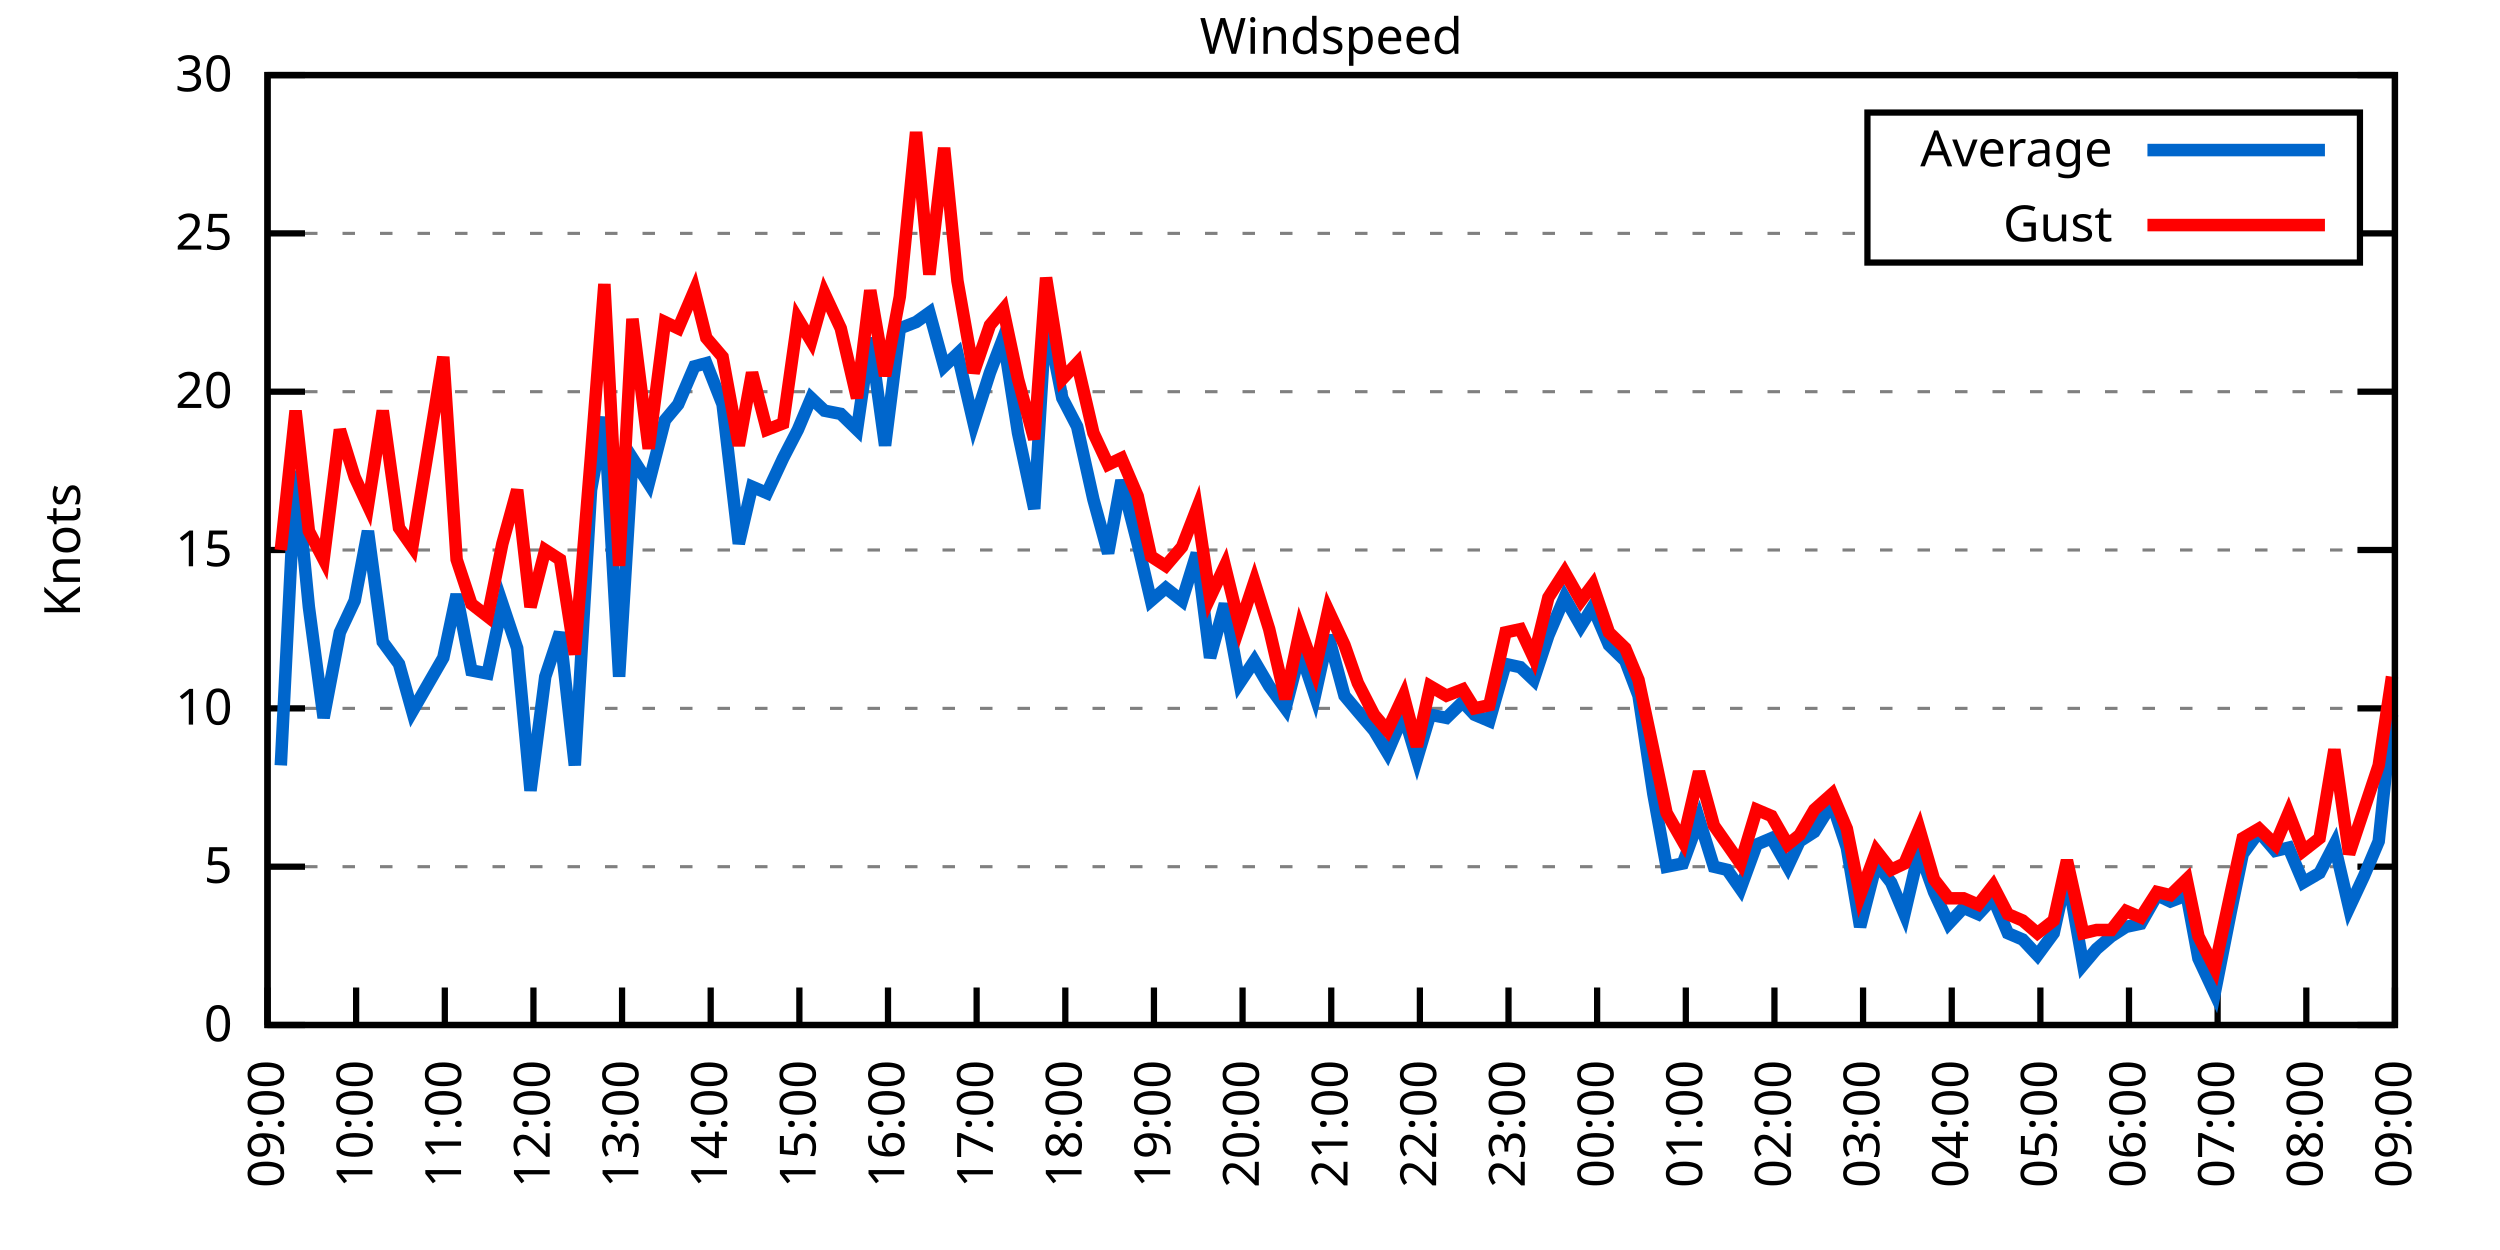
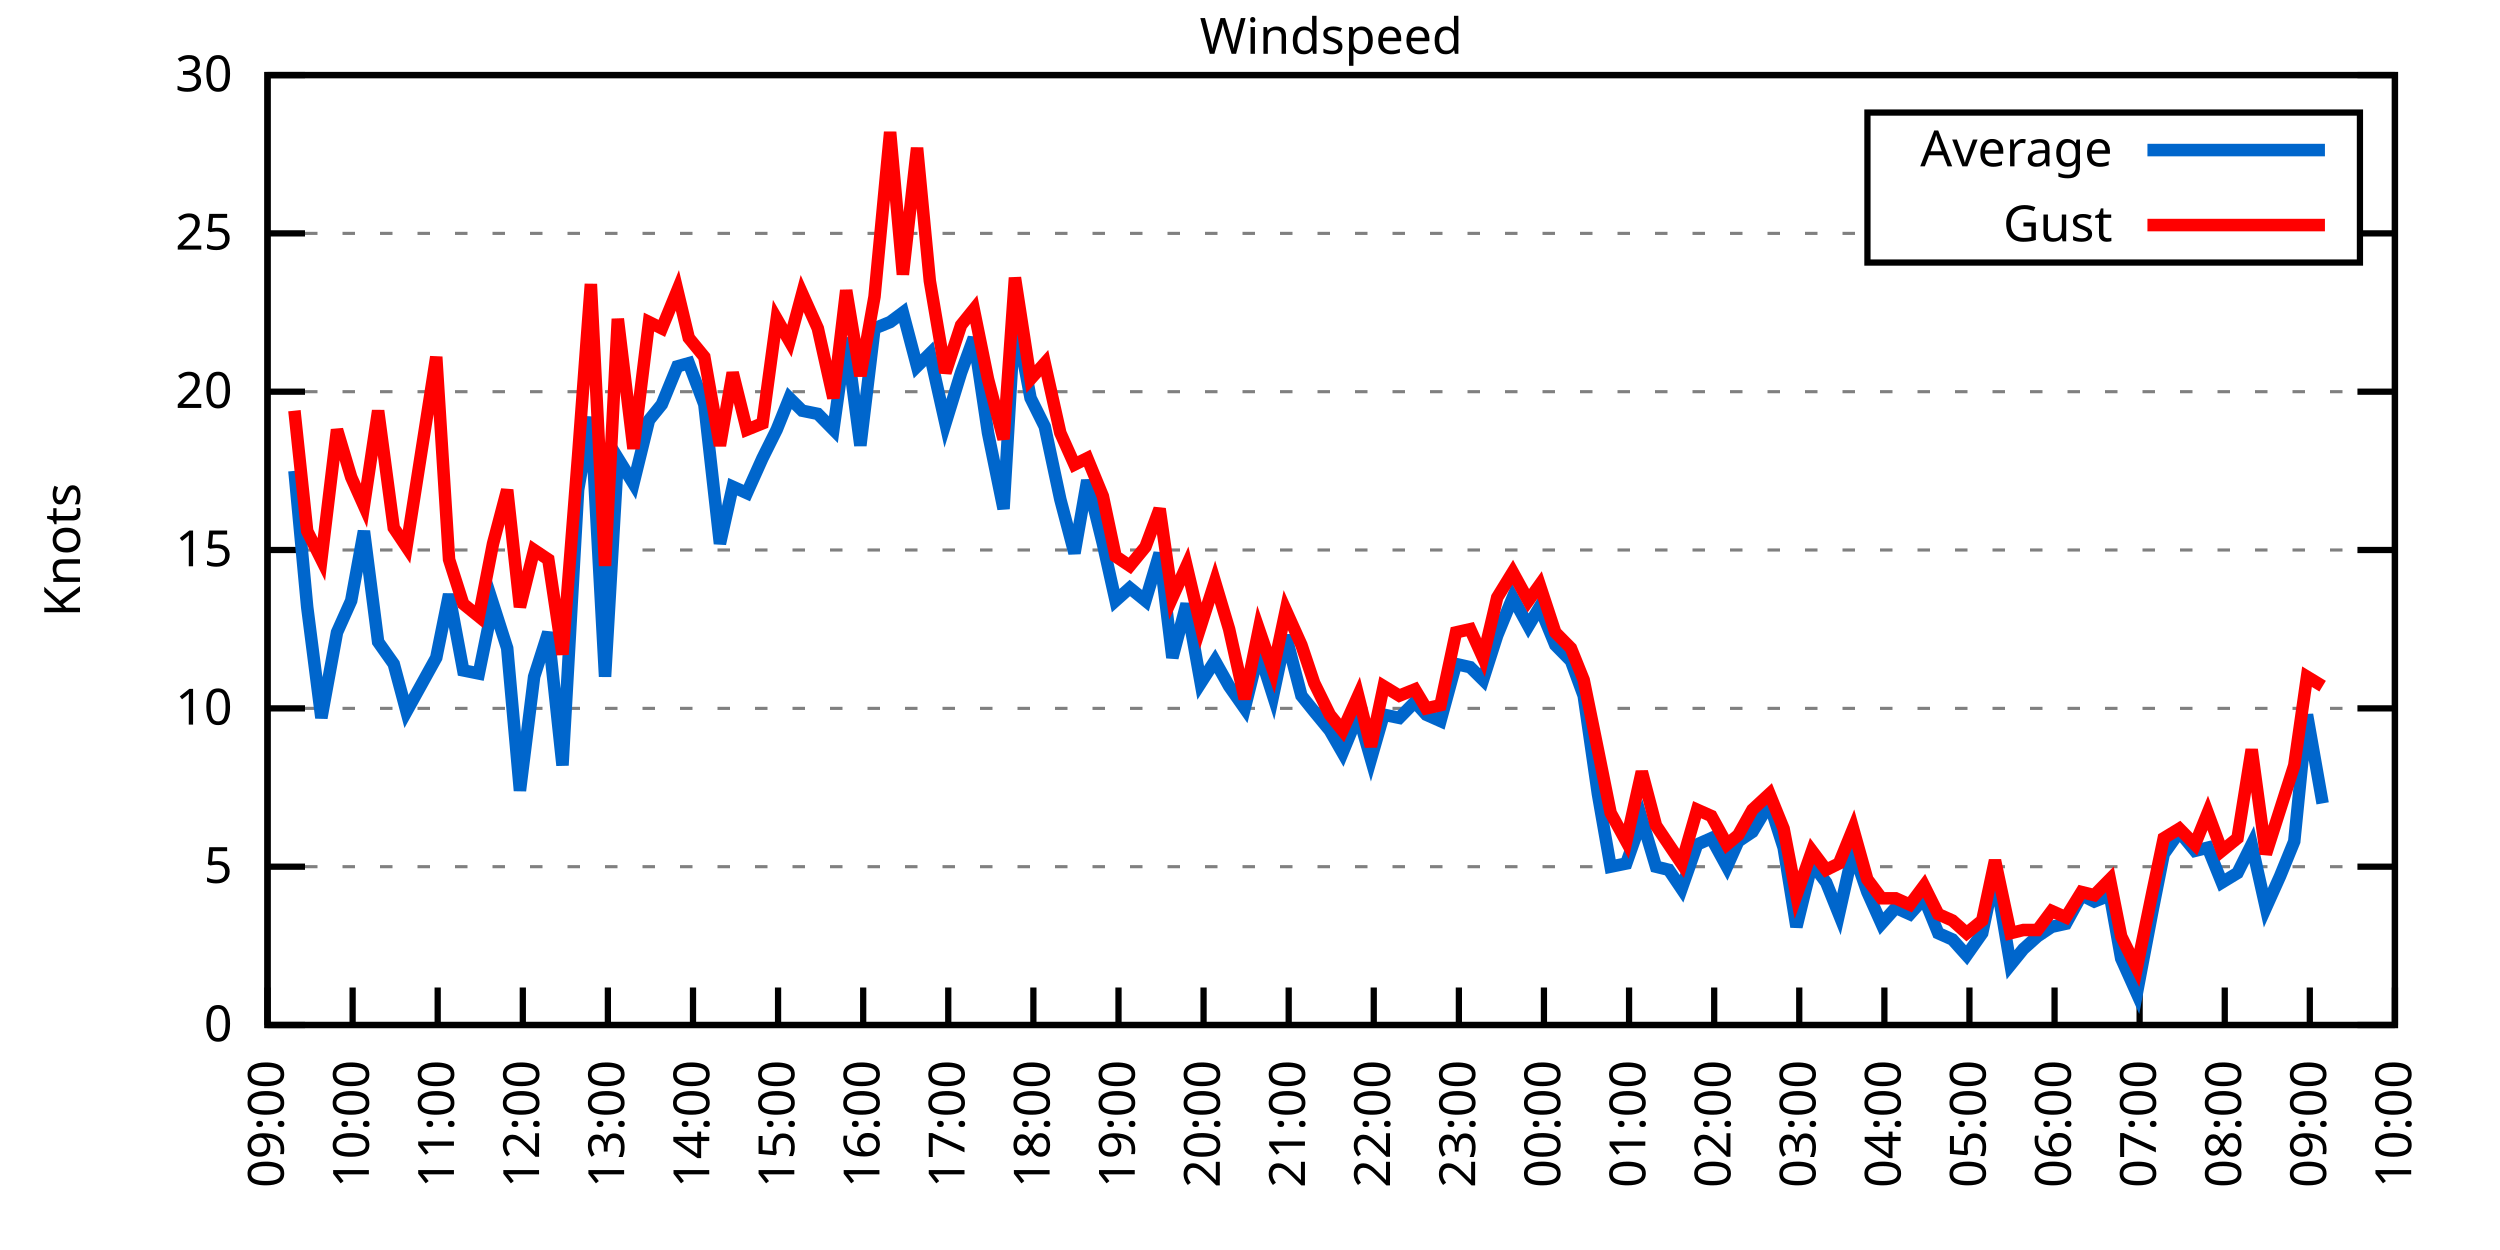
<svg xmlns="http://www.w3.org/2000/svg" xmlns:xlink="http://www.w3.org/1999/xlink" width="400" height="200" viewBox="0 0 400 200">
  <g id="gnuplot_canvas">
    <rect x="0" y="0" width="400" height="200" fill="none" />
    <defs>
      <circle id="gpDot" r="0.5" stroke-width="0.5" stroke="currentColor" />
      <path id="gpPt0" stroke-width="0.333" stroke="currentColor" d="M-1,0 h2 M0,-1 v2" />
      <path id="gpPt1" stroke-width="0.333" stroke="currentColor" d="M-1,-1 L1,1 M1,-1 L-1,1" />
      <path id="gpPt2" stroke-width="0.333" stroke="currentColor" d="M-1,0 L1,0 M0,-1 L0,1 M-1,-1 L1,1 M-1,1 L1,-1" />
      <rect id="gpPt3" stroke-width="0.333" stroke="currentColor" x="-1" y="-1" width="2" height="2" />
      <rect id="gpPt4" stroke-width="0.333" stroke="currentColor" fill="currentColor" x="-1" y="-1" width="2" height="2" />
      <circle id="gpPt5" stroke-width="0.333" stroke="currentColor" cx="0" cy="0" r="1" />
      <use xlink:href="#gpPt5" id="gpPt6" fill="currentColor" stroke="none" />
      <path id="gpPt7" stroke-width="0.333" stroke="currentColor" d="M0,-1.33 L-1.33,0.67 L1.33,0.67 z" />
      <use xlink:href="#gpPt7" id="gpPt8" fill="currentColor" stroke="none" />
      <use xlink:href="#gpPt7" id="gpPt9" stroke="currentColor" transform="rotate(180)" />
      <use xlink:href="#gpPt9" id="gpPt10" fill="currentColor" stroke="none" />
      <use xlink:href="#gpPt3" id="gpPt11" stroke="currentColor" transform="rotate(45)" />
      <use xlink:href="#gpPt11" id="gpPt12" fill="currentColor" stroke="none" />
      <path id="gpPt13" stroke-width="0.333" stroke="currentColor" d="M0,1.330 L1.265,0.411 L0.782,-1.067 L-0.782,-1.076 L-1.265,0.411 z" />
      <use xlink:href="#gpPt13" id="gpPt14" fill="currentColor" stroke="none" />
      <filter id="textbox" filterUnits="objectBoundingBox" x="0" y="0" height="1" width="1">
        <feFlood flood-color="white" flood-opacity="1" result="bgnd" />
        <feComposite in="SourceGraphic" in2="bgnd" operator="atop" />
      </filter>
      <filter id="greybox" filterUnits="objectBoundingBox" x="0" y="0" height="1" width="1">
        <feFlood flood-color="lightgrey" flood-opacity="1" result="grey" />
        <feComposite in="SourceGraphic" in2="grey" operator="atop" />
      </filter>
    </defs>
    <g fill="none" color="white" stroke="currentColor" stroke-width="1.00" stroke-linecap="butt" stroke-linejoin="miter">
</g>
    <g fill="none" color="black" stroke="currentColor" stroke-width="1.00" stroke-linecap="butt" stroke-linejoin="miter">
      <g stroke="none" shape-rendering="crispEdges">
        <polygon fill="rgb(255, 255, 255)" points="42.80,164.00 383.18,164.00 383.18,12.02 42.80,12.02 " />
      </g>
    </g>
    <g fill="none" color="black" stroke="currentColor" stroke-width="1.00" stroke-linecap="butt" stroke-linejoin="miter">
</g>
    <g fill="none" color="black" stroke="black" stroke-width="0.50" stroke-linecap="butt" stroke-linejoin="miter">
</g>
    <g fill="none" color="gray" stroke="currentColor" stroke-width="0.50" stroke-linecap="butt" stroke-linejoin="miter">
      <path stroke="gray" stroke-dasharray="2,4" class="gridline" d="M42.80,164.00 L383.19,164.00  " />
    </g>
    <g fill="none" color="gray" stroke="gray" stroke-width="1.00" stroke-linecap="butt" stroke-linejoin="miter">
</g>
    <g fill="none" color="black" stroke="currentColor" stroke-width="1.00" stroke-linecap="butt" stroke-linejoin="miter">
      <path stroke="black" d="M42.80,164.00 L48.80,164.00 M383.19,164.00 L377.19,164.00  " />
      <g transform="translate(37.20,166.60)" stroke="none" fill="black" font-family="Sans" font-size="8.00" text-anchor="end">
        <text>
          <tspan font-family="Sans"> 0</tspan>
        </text>
      </g>
    </g>
    <g fill="none" color="black" stroke="currentColor" stroke-width="1.00" stroke-linecap="butt" stroke-linejoin="miter">
</g>
    <g fill="none" color="black" stroke="black" stroke-width="0.50" stroke-linecap="butt" stroke-linejoin="miter">
</g>
    <g fill="none" color="gray" stroke="currentColor" stroke-width="0.50" stroke-linecap="butt" stroke-linejoin="miter">
      <path stroke="gray" stroke-dasharray="2,4" class="gridline" d="M42.80,138.67 L383.19,138.67  " />
    </g>
    <g fill="none" color="gray" stroke="gray" stroke-width="1.00" stroke-linecap="butt" stroke-linejoin="miter">
</g>
    <g fill="none" color="black" stroke="currentColor" stroke-width="1.00" stroke-linecap="butt" stroke-linejoin="miter">
      <path stroke="black" d="M42.80,138.67 L48.80,138.67 M383.19,138.67 L377.19,138.67  " />
      <g transform="translate(37.20,141.27)" stroke="none" fill="black" font-family="Sans" font-size="8.00" text-anchor="end">
        <text>
          <tspan font-family="Sans"> 5</tspan>
        </text>
      </g>
    </g>
    <g fill="none" color="black" stroke="currentColor" stroke-width="1.00" stroke-linecap="butt" stroke-linejoin="miter">
</g>
    <g fill="none" color="black" stroke="black" stroke-width="0.50" stroke-linecap="butt" stroke-linejoin="miter">
</g>
    <g fill="none" color="gray" stroke="currentColor" stroke-width="0.50" stroke-linecap="butt" stroke-linejoin="miter">
      <path stroke="gray" stroke-dasharray="2,4" class="gridline" d="M42.80,113.34 L383.19,113.34  " />
    </g>
    <g fill="none" color="gray" stroke="gray" stroke-width="1.00" stroke-linecap="butt" stroke-linejoin="miter">
</g>
    <g fill="none" color="black" stroke="currentColor" stroke-width="1.00" stroke-linecap="butt" stroke-linejoin="miter">
      <path stroke="black" d="M42.80,113.34 L48.80,113.34 M383.19,113.34 L377.19,113.34  " />
      <g transform="translate(37.20,115.94)" stroke="none" fill="black" font-family="Sans" font-size="8.00" text-anchor="end">
        <text>
          <tspan font-family="Sans"> 10</tspan>
        </text>
      </g>
    </g>
    <g fill="none" color="black" stroke="currentColor" stroke-width="1.00" stroke-linecap="butt" stroke-linejoin="miter">
</g>
    <g fill="none" color="black" stroke="black" stroke-width="0.50" stroke-linecap="butt" stroke-linejoin="miter">
</g>
    <g fill="none" color="gray" stroke="currentColor" stroke-width="0.50" stroke-linecap="butt" stroke-linejoin="miter">
      <path stroke="gray" stroke-dasharray="2,4" class="gridline" d="M42.80,88.00 L383.19,88.00  " />
    </g>
    <g fill="none" color="gray" stroke="gray" stroke-width="1.00" stroke-linecap="butt" stroke-linejoin="miter">
</g>
    <g fill="none" color="black" stroke="currentColor" stroke-width="1.00" stroke-linecap="butt" stroke-linejoin="miter">
      <path stroke="black" d="M42.80,88.00 L48.80,88.00 M383.19,88.00 L377.19,88.00  " />
      <g transform="translate(37.20,90.60)" stroke="none" fill="black" font-family="Sans" font-size="8.00" text-anchor="end">
        <text>
          <tspan font-family="Sans"> 15</tspan>
        </text>
      </g>
    </g>
    <g fill="none" color="black" stroke="currentColor" stroke-width="1.00" stroke-linecap="butt" stroke-linejoin="miter">
</g>
    <g fill="none" color="black" stroke="black" stroke-width="0.50" stroke-linecap="butt" stroke-linejoin="miter">
</g>
    <g fill="none" color="gray" stroke="currentColor" stroke-width="0.50" stroke-linecap="butt" stroke-linejoin="miter">
      <path stroke="gray" stroke-dasharray="2,4" class="gridline" d="M42.80,62.67 L383.19,62.67  " />
    </g>
    <g fill="none" color="gray" stroke="gray" stroke-width="1.00" stroke-linecap="butt" stroke-linejoin="miter">
</g>
    <g fill="none" color="black" stroke="currentColor" stroke-width="1.00" stroke-linecap="butt" stroke-linejoin="miter">
      <path stroke="black" d="M42.80,62.67 L48.80,62.67 M383.19,62.67 L377.19,62.67  " />
      <g transform="translate(37.20,65.27)" stroke="none" fill="black" font-family="Sans" font-size="8.00" text-anchor="end">
        <text>
          <tspan font-family="Sans"> 20</tspan>
        </text>
      </g>
    </g>
    <g fill="none" color="black" stroke="currentColor" stroke-width="1.00" stroke-linecap="butt" stroke-linejoin="miter">
</g>
    <g fill="none" color="black" stroke="black" stroke-width="0.50" stroke-linecap="butt" stroke-linejoin="miter">
</g>
    <g fill="none" color="gray" stroke="currentColor" stroke-width="0.50" stroke-linecap="butt" stroke-linejoin="miter">
      <path stroke="gray" stroke-dasharray="2,4" class="gridline" d="M42.80,37.34 L298.79,37.34 M377.59,37.34 L383.19,37.34  " />
    </g>
    <g fill="none" color="gray" stroke="gray" stroke-width="1.00" stroke-linecap="butt" stroke-linejoin="miter">
</g>
    <g fill="none" color="black" stroke="currentColor" stroke-width="1.00" stroke-linecap="butt" stroke-linejoin="miter">
      <path stroke="black" d="M42.80,37.34 L48.80,37.34 M383.19,37.34 L377.19,37.34  " />
      <g transform="translate(37.20,39.94)" stroke="none" fill="black" font-family="Sans" font-size="8.00" text-anchor="end">
        <text>
          <tspan font-family="Sans"> 25</tspan>
        </text>
      </g>
    </g>
    <g fill="none" color="black" stroke="currentColor" stroke-width="1.00" stroke-linecap="butt" stroke-linejoin="miter">
</g>
    <g fill="none" color="black" stroke="black" stroke-width="0.50" stroke-linecap="butt" stroke-linejoin="miter">
</g>
    <g fill="none" color="gray" stroke="currentColor" stroke-width="0.50" stroke-linecap="butt" stroke-linejoin="miter">
      <path stroke="gray" stroke-dasharray="2,4" class="gridline" d="M42.80,12.01 L383.19,12.01  " />
    </g>
    <g fill="none" color="gray" stroke="gray" stroke-width="1.00" stroke-linecap="butt" stroke-linejoin="miter">
</g>
    <g fill="none" color="black" stroke="currentColor" stroke-width="1.00" stroke-linecap="butt" stroke-linejoin="miter">
      <path stroke="black" d="M42.80,12.01 L48.80,12.01 M383.19,12.01 L377.19,12.01  " />
      <g transform="translate(37.20,14.61)" stroke="none" fill="black" font-family="Sans" font-size="8.00" text-anchor="end">
        <text>
          <tspan font-family="Sans"> 30</tspan>
        </text>
      </g>
    </g>
    <g fill="none" color="black" stroke="currentColor" stroke-width="1.00" stroke-linecap="butt" stroke-linejoin="miter">
      <path stroke="black" d="M42.80,164.00 L42.80,158.00  " />
      <g transform="translate(45.40,169.60) rotate(270.00)" stroke="none" fill="black" font-family="Sans" font-size="8.00" text-anchor="end">
        <text>
          <tspan font-family="Sans">09:00</tspan>
        </text>
      </g>
    </g>
    <g fill="none" color="black" stroke="currentColor" stroke-width="1.00" stroke-linecap="butt" stroke-linejoin="miter">
-       <path stroke="black" d="M56.98,164.00 L56.98,158.00  " />
-       <g transform="translate(59.58,169.60) rotate(270.00)" stroke="none" fill="black" font-family="Sans" font-size="8.00" text-anchor="end">
+       <path stroke="black" d="M56.42,164.00 L56.42,158.00  " />
+       <g transform="translate(59.02,169.60) rotate(270.00)" stroke="none" fill="black" font-family="Sans" font-size="8.00" text-anchor="end">
        <text>
          <tspan font-family="Sans">10:00</tspan>
        </text>
      </g>
    </g>
    <g fill="none" color="black" stroke="currentColor" stroke-width="1.00" stroke-linecap="butt" stroke-linejoin="miter">
-       <path stroke="black" d="M71.17,164.00 L71.17,158.00  " />
-       <g transform="translate(73.77,169.60) rotate(270.00)" stroke="none" fill="black" font-family="Sans" font-size="8.00" text-anchor="end">
+       <path stroke="black" d="M70.03,164.00 L70.03,158.00  " />
+       <g transform="translate(72.63,169.60) rotate(270.00)" stroke="none" fill="black" font-family="Sans" font-size="8.00" text-anchor="end">
        <text>
          <tspan font-family="Sans">11:00</tspan>
        </text>
      </g>
    </g>
    <g fill="none" color="black" stroke="currentColor" stroke-width="1.00" stroke-linecap="butt" stroke-linejoin="miter">
-       <path stroke="black" d="M85.35,164.00 L85.35,158.00  " />
-       <g transform="translate(87.95,169.60) rotate(270.00)" stroke="none" fill="black" font-family="Sans" font-size="8.00" text-anchor="end">
+       <path stroke="black" d="M83.65,164.00 L83.65,158.00  " />
+       <g transform="translate(86.25,169.60) rotate(270.00)" stroke="none" fill="black" font-family="Sans" font-size="8.00" text-anchor="end">
        <text>
          <tspan font-family="Sans">12:00</tspan>
        </text>
      </g>
    </g>
    <g fill="none" color="black" stroke="currentColor" stroke-width="1.00" stroke-linecap="butt" stroke-linejoin="miter">
-       <path stroke="black" d="M99.53,164.00 L99.53,158.00  " />
-       <g transform="translate(102.13,169.60) rotate(270.00)" stroke="none" fill="black" font-family="Sans" font-size="8.00" text-anchor="end">
+       <path stroke="black" d="M97.26,164.00 L97.26,158.00  " />
+       <g transform="translate(99.86,169.60) rotate(270.00)" stroke="none" fill="black" font-family="Sans" font-size="8.00" text-anchor="end">
        <text>
          <tspan font-family="Sans">13:00</tspan>
        </text>
      </g>
    </g>
    <g fill="none" color="black" stroke="currentColor" stroke-width="1.00" stroke-linecap="butt" stroke-linejoin="miter">
-       <path stroke="black" d="M113.71,164.00 L113.71,158.00  " />
-       <g transform="translate(116.31,169.60) rotate(270.00)" stroke="none" fill="black" font-family="Sans" font-size="8.00" text-anchor="end">
+       <path stroke="black" d="M110.88,164.00 L110.88,158.00  " />
+       <g transform="translate(113.48,169.60) rotate(270.00)" stroke="none" fill="black" font-family="Sans" font-size="8.00" text-anchor="end">
        <text>
          <tspan font-family="Sans">14:00</tspan>
        </text>
      </g>
    </g>
    <g fill="none" color="black" stroke="currentColor" stroke-width="1.00" stroke-linecap="butt" stroke-linejoin="miter">
-       <path stroke="black" d="M127.90,164.00 L127.90,158.00  " />
-       <g transform="translate(130.50,169.60) rotate(270.00)" stroke="none" fill="black" font-family="Sans" font-size="8.00" text-anchor="end">
+       <path stroke="black" d="M124.49,164.00 L124.49,158.00  " />
+       <g transform="translate(127.09,169.60) rotate(270.00)" stroke="none" fill="black" font-family="Sans" font-size="8.00" text-anchor="end">
        <text>
          <tspan font-family="Sans">15:00</tspan>
        </text>
      </g>
    </g>
    <g fill="none" color="black" stroke="currentColor" stroke-width="1.00" stroke-linecap="butt" stroke-linejoin="miter">
-       <path stroke="black" d="M142.08,164.00 L142.08,158.00  " />
-       <g transform="translate(144.68,169.60) rotate(270.00)" stroke="none" fill="black" font-family="Sans" font-size="8.00" text-anchor="end">
+       <path stroke="black" d="M138.11,164.00 L138.11,158.00  " />
+       <g transform="translate(140.71,169.60) rotate(270.00)" stroke="none" fill="black" font-family="Sans" font-size="8.00" text-anchor="end">
        <text>
          <tspan font-family="Sans">16:00</tspan>
        </text>
      </g>
    </g>
    <g fill="none" color="black" stroke="currentColor" stroke-width="1.00" stroke-linecap="butt" stroke-linejoin="miter">
-       <path stroke="black" d="M156.26,164.00 L156.26,158.00  " />
-       <g transform="translate(158.86,169.60) rotate(270.00)" stroke="none" fill="black" font-family="Sans" font-size="8.00" text-anchor="end">
+       <path stroke="black" d="M151.72,164.00 L151.72,158.00  " />
+       <g transform="translate(154.32,169.60) rotate(270.00)" stroke="none" fill="black" font-family="Sans" font-size="8.00" text-anchor="end">
        <text>
          <tspan font-family="Sans">17:00</tspan>
        </text>
      </g>
    </g>
    <g fill="none" color="black" stroke="currentColor" stroke-width="1.00" stroke-linecap="butt" stroke-linejoin="miter">
-       <path stroke="black" d="M170.45,164.00 L170.45,158.00  " />
-       <g transform="translate(173.05,169.60) rotate(270.00)" stroke="none" fill="black" font-family="Sans" font-size="8.00" text-anchor="end">
+       <path stroke="black" d="M165.34,164.00 L165.34,158.00  " />
+       <g transform="translate(167.94,169.60) rotate(270.00)" stroke="none" fill="black" font-family="Sans" font-size="8.00" text-anchor="end">
        <text>
          <tspan font-family="Sans">18:00</tspan>
        </text>
      </g>
    </g>
    <g fill="none" color="black" stroke="currentColor" stroke-width="1.00" stroke-linecap="butt" stroke-linejoin="miter">
-       <path stroke="black" d="M184.63,164.00 L184.63,158.00  " />
-       <g transform="translate(187.23,169.60) rotate(270.00)" stroke="none" fill="black" font-family="Sans" font-size="8.00" text-anchor="end">
+       <path stroke="black" d="M178.96,164.00 L178.96,158.00  " />
+       <g transform="translate(181.56,169.60) rotate(270.00)" stroke="none" fill="black" font-family="Sans" font-size="8.00" text-anchor="end">
        <text>
          <tspan font-family="Sans">19:00</tspan>
        </text>
      </g>
    </g>
    <g fill="none" color="black" stroke="currentColor" stroke-width="1.00" stroke-linecap="butt" stroke-linejoin="miter">
-       <path stroke="black" d="M198.81,164.00 L198.81,158.00  " />
-       <g transform="translate(201.41,169.60) rotate(270.00)" stroke="none" fill="black" font-family="Sans" font-size="8.00" text-anchor="end">
+       <path stroke="black" d="M192.57,164.00 L192.57,158.00  " />
+       <g transform="translate(195.17,169.60) rotate(270.00)" stroke="none" fill="black" font-family="Sans" font-size="8.00" text-anchor="end">
        <text>
          <tspan font-family="Sans">20:00</tspan>
        </text>
      </g>
    </g>
    <g fill="none" color="black" stroke="currentColor" stroke-width="1.00" stroke-linecap="butt" stroke-linejoin="miter">
-       <path stroke="black" d="M213.00,164.00 L213.00,158.00  " />
-       <g transform="translate(215.60,169.60) rotate(270.00)" stroke="none" fill="black" font-family="Sans" font-size="8.00" text-anchor="end">
+       <path stroke="black" d="M206.19,164.00 L206.19,158.00  " />
+       <g transform="translate(208.79,169.60) rotate(270.00)" stroke="none" fill="black" font-family="Sans" font-size="8.00" text-anchor="end">
        <text>
          <tspan font-family="Sans">21:00</tspan>
        </text>
      </g>
    </g>
    <g fill="none" color="black" stroke="currentColor" stroke-width="1.00" stroke-linecap="butt" stroke-linejoin="miter">
-       <path stroke="black" d="M227.18,164.00 L227.18,158.00  " />
-       <g transform="translate(229.78,169.60) rotate(270.00)" stroke="none" fill="black" font-family="Sans" font-size="8.00" text-anchor="end">
+       <path stroke="black" d="M219.80,164.00 L219.80,158.00  " />
+       <g transform="translate(222.40,169.60) rotate(270.00)" stroke="none" fill="black" font-family="Sans" font-size="8.00" text-anchor="end">
        <text>
          <tspan font-family="Sans">22:00</tspan>
        </text>
      </g>
    </g>
    <g fill="none" color="black" stroke="currentColor" stroke-width="1.00" stroke-linecap="butt" stroke-linejoin="miter">
-       <path stroke="black" d="M241.36,164.00 L241.36,158.00  " />
-       <g transform="translate(243.96,169.60) rotate(270.00)" stroke="none" fill="black" font-family="Sans" font-size="8.00" text-anchor="end">
+       <path stroke="black" d="M233.42,164.00 L233.42,158.00  " />
+       <g transform="translate(236.02,169.60) rotate(270.00)" stroke="none" fill="black" font-family="Sans" font-size="8.00" text-anchor="end">
        <text>
          <tspan font-family="Sans">23:00</tspan>
        </text>
      </g>
    </g>
    <g fill="none" color="black" stroke="currentColor" stroke-width="1.00" stroke-linecap="butt" stroke-linejoin="miter">
-       <path stroke="black" d="M255.54,164.00 L255.54,158.00  " />
-       <g transform="translate(258.14,169.60) rotate(270.00)" stroke="none" fill="black" font-family="Sans" font-size="8.00" text-anchor="end">
+       <path stroke="black" d="M247.03,164.00 L247.03,158.00  " />
+       <g transform="translate(249.63,169.60) rotate(270.00)" stroke="none" fill="black" font-family="Sans" font-size="8.00" text-anchor="end">
        <text>
          <tspan font-family="Sans">00:00</tspan>
        </text>
      </g>
    </g>
    <g fill="none" color="black" stroke="currentColor" stroke-width="1.00" stroke-linecap="butt" stroke-linejoin="miter">
-       <path stroke="black" d="M269.73,164.00 L269.73,158.00  " />
-       <g transform="translate(272.33,169.60) rotate(270.00)" stroke="none" fill="black" font-family="Sans" font-size="8.00" text-anchor="end">
+       <path stroke="black" d="M260.65,164.00 L260.65,158.00  " />
+       <g transform="translate(263.25,169.60) rotate(270.00)" stroke="none" fill="black" font-family="Sans" font-size="8.00" text-anchor="end">
        <text>
          <tspan font-family="Sans">01:00</tspan>
        </text>
      </g>
    </g>
    <g fill="none" color="black" stroke="currentColor" stroke-width="1.00" stroke-linecap="butt" stroke-linejoin="miter">
-       <path stroke="black" d="M283.91,164.00 L283.91,158.00  " />
-       <g transform="translate(286.51,169.60) rotate(270.00)" stroke="none" fill="black" font-family="Sans" font-size="8.00" text-anchor="end">
+       <path stroke="black" d="M274.27,164.00 L274.27,158.00  " />
+       <g transform="translate(276.87,169.60) rotate(270.00)" stroke="none" fill="black" font-family="Sans" font-size="8.00" text-anchor="end">
        <text>
          <tspan font-family="Sans">02:00</tspan>
        </text>
      </g>
    </g>
    <g fill="none" color="black" stroke="currentColor" stroke-width="1.00" stroke-linecap="butt" stroke-linejoin="miter">
-       <path stroke="black" d="M298.09,164.00 L298.09,158.00  " />
-       <g transform="translate(300.69,169.60) rotate(270.00)" stroke="none" fill="black" font-family="Sans" font-size="8.00" text-anchor="end">
+       <path stroke="black" d="M287.88,164.00 L287.88,158.00  " />
+       <g transform="translate(290.48,169.60) rotate(270.00)" stroke="none" fill="black" font-family="Sans" font-size="8.00" text-anchor="end">
        <text>
          <tspan font-family="Sans">03:00</tspan>
        </text>
      </g>
    </g>
    <g fill="none" color="black" stroke="currentColor" stroke-width="1.00" stroke-linecap="butt" stroke-linejoin="miter">
-       <path stroke="black" d="M312.28,164.00 L312.28,158.00  " />
-       <g transform="translate(314.88,169.60) rotate(270.00)" stroke="none" fill="black" font-family="Sans" font-size="8.00" text-anchor="end">
+       <path stroke="black" d="M301.50,164.00 L301.50,158.00  " />
+       <g transform="translate(304.10,169.60) rotate(270.00)" stroke="none" fill="black" font-family="Sans" font-size="8.00" text-anchor="end">
        <text>
          <tspan font-family="Sans">04:00</tspan>
        </text>
      </g>
    </g>
    <g fill="none" color="black" stroke="currentColor" stroke-width="1.00" stroke-linecap="butt" stroke-linejoin="miter">
-       <path stroke="black" d="M326.46,164.00 L326.46,158.00  " />
-       <g transform="translate(329.06,169.60) rotate(270.00)" stroke="none" fill="black" font-family="Sans" font-size="8.00" text-anchor="end">
+       <path stroke="black" d="M315.11,164.00 L315.11,158.00  " />
+       <g transform="translate(317.71,169.60) rotate(270.00)" stroke="none" fill="black" font-family="Sans" font-size="8.00" text-anchor="end">
        <text>
          <tspan font-family="Sans">05:00</tspan>
        </text>
      </g>
    </g>
    <g fill="none" color="black" stroke="currentColor" stroke-width="1.00" stroke-linecap="butt" stroke-linejoin="miter">
-       <path stroke="black" d="M340.64,164.00 L340.64,158.00  " />
-       <g transform="translate(343.24,169.60) rotate(270.00)" stroke="none" fill="black" font-family="Sans" font-size="8.00" text-anchor="end">
+       <path stroke="black" d="M328.73,164.00 L328.73,158.00  " />
+       <g transform="translate(331.33,169.60) rotate(270.00)" stroke="none" fill="black" font-family="Sans" font-size="8.00" text-anchor="end">
        <text>
          <tspan font-family="Sans">06:00</tspan>
        </text>
      </g>
    </g>
    <g fill="none" color="black" stroke="currentColor" stroke-width="1.00" stroke-linecap="butt" stroke-linejoin="miter">
-       <path stroke="black" d="M354.82,164.00 L354.82,158.00  " />
-       <g transform="translate(357.42,169.60) rotate(270.00)" stroke="none" fill="black" font-family="Sans" font-size="8.00" text-anchor="end">
+       <path stroke="black" d="M342.34,164.00 L342.34,158.00  " />
+       <g transform="translate(344.94,169.60) rotate(270.00)" stroke="none" fill="black" font-family="Sans" font-size="8.00" text-anchor="end">
        <text>
          <tspan font-family="Sans">07:00</tspan>
        </text>
      </g>
    </g>
    <g fill="none" color="black" stroke="currentColor" stroke-width="1.00" stroke-linecap="butt" stroke-linejoin="miter">
-       <path stroke="black" d="M369.01,164.00 L369.01,158.00  " />
-       <g transform="translate(371.61,169.60) rotate(270.00)" stroke="none" fill="black" font-family="Sans" font-size="8.00" text-anchor="end">
+       <path stroke="black" d="M355.96,164.00 L355.96,158.00  " />
+       <g transform="translate(358.56,169.60) rotate(270.00)" stroke="none" fill="black" font-family="Sans" font-size="8.00" text-anchor="end">
        <text>
          <tspan font-family="Sans">08:00</tspan>
+         </text>
+       </g>
+     </g>
+     <g fill="none" color="black" stroke="currentColor" stroke-width="1.00" stroke-linecap="butt" stroke-linejoin="miter">
+       <path stroke="black" d="M369.57,164.00 L369.57,158.00  " />
+       <g transform="translate(372.17,169.60) rotate(270.00)" stroke="none" fill="black" font-family="Sans" font-size="8.00" text-anchor="end">
+         <text>
+           <tspan font-family="Sans">09:00</tspan>
        </text>
      </g>
    </g>
    <g fill="none" color="black" stroke="currentColor" stroke-width="1.00" stroke-linecap="butt" stroke-linejoin="miter">
      <path stroke="black" d="M383.19,164.00 L383.19,158.00  " />
      <g transform="translate(385.79,169.60) rotate(270.00)" stroke="none" fill="black" font-family="Sans" font-size="8.00" text-anchor="end">
        <text>
-           <tspan font-family="Sans">09:00</tspan>
+           <tspan font-family="Sans">10:00</tspan>
        </text>
      </g>
    </g>
    <g fill="none" color="black" stroke="currentColor" stroke-width="1.00" stroke-linecap="butt" stroke-linejoin="miter">
</g>
    <g fill="none" color="black" stroke="currentColor" stroke-width="1.00" stroke-linecap="butt" stroke-linejoin="miter">
      <path stroke="black" d="M42.80,12.01 L42.80,164.00 L383.19,164.00 L383.19,12.01 L42.80,12.01 Z  " />
    </g>
    <g fill="none" color="black" stroke="currentColor" stroke-width="1.00" stroke-linecap="butt" stroke-linejoin="miter">
</g>
    <g fill="none" color="black" stroke="currentColor" stroke-width="1.00" stroke-linecap="butt" stroke-linejoin="miter">
      <path stroke="black" d="M298.79,42.01 L298.79,18.01 L377.59,18.01 L377.59,42.01 L298.79,42.01 Z  " />
    </g>
    <g id="Windspeed_plot_1">
      <g fill="none" color="white" stroke="black" stroke-width="2.00" stroke-linecap="butt" stroke-linejoin="miter">
</g>
      <g fill="none" color="black" stroke="currentColor" stroke-width="2.00" stroke-linecap="butt" stroke-linejoin="miter">
        <g transform="translate(337.99,26.61)" stroke="none" fill="black" font-family="Sans" font-size="8.00" text-anchor="end">
          <text>
            <tspan font-family="Sans">Average</tspan>
          </text>
        </g>
      </g>
      <g fill="none" color="black" stroke="currentColor" stroke-width="2.00" stroke-linecap="butt" stroke-linejoin="miter">
-         <path stroke="rgb(  0, 102, 204)" d="M343.59,24.01 L371.99,24.01 M44.93,122.46 L47.29,75.34 L49.42,97.12 L51.78,114.86 L54.38,101.18 L56.75,96.11   L58.87,84.97 L61.24,102.70 L63.84,106.24 L65.97,113.84 L70.93,105.23 L73.06,95.10 L75.42,107.26 L78.02,107.76   L80.38,96.62 L82.75,103.71 L84.88,126.51 L87.24,108.27 L89.60,101.18 L91.97,122.46 L94.57,78.38 L96.70,66.73   L99.06,108.27 L101.19,73.31 L103.79,77.37 L106.39,67.23 L108.51,64.70 L111.11,58.62 L113.01,58.11 L115.61,64.70   L118.21,86.99 L120.33,77.87 L122.70,78.89 L125.30,73.31 L127.66,68.75 L129.79,63.69 L131.92,65.71 L134.52,66.22   L137.12,68.75 L139.24,54.06 L141.61,71.29 L143.97,52.54 L146.57,51.53 L148.70,50.01 L151.06,58.62 L153.19,56.59   L155.79,67.74 L158.39,59.63 L160.52,54.06 L162.88,69.26 L165.48,81.42 L167.37,50.51 L169.97,63.69 L172.34,68.25   L174.94,79.90 L177.30,88.51 L179.43,76.86 L182.03,86.99 L184.16,96.11 L186.52,94.08 L189.12,96.11 L191.48,88.51   L193.61,105.23 L195.98,96.62 L198.34,109.28 L200.70,105.74 L203.07,109.79 L205.67,113.34 L208.03,104.22 L210.39,111.31   L212.52,101.68 L215.12,111.31 L217.25,113.84 L219.85,116.88 L221.98,120.43 L224.58,114.35 L226.71,121.44 L228.83,114.35   L231.43,114.86 L234.03,112.32 L235.92,114.35 L238.29,115.36 L240.89,106.24 L243.25,106.75 L245.38,108.78 L247.74,101.68   L250.34,95.60 L252.94,100.16 L254.83,97.12 L257.43,103.20 L260.04,105.74 L262.16,111.31 L264.53,127.02 L266.65,138.67   L269.25,138.16 L271.85,131.07 L274.22,138.67 L276.35,139.17 L278.47,142.21 L281.07,135.12 L283.44,134.11 L286.04,138.67   L287.93,134.62 L290.29,133.10 L293.13,128.54 L295.49,135.63 L297.62,148.29 L300.22,138.16 L302.58,141.20 L304.71,146.27   L307.08,136.14 L309.44,142.72 L311.80,147.79 L314.17,145.25 L316.53,146.27 L318.89,143.73 L321.26,149.31 L323.62,150.32   L325.99,152.85 L328.59,149.31 L330.71,139.68 L333.31,154.37 L335.44,151.84 L337.80,149.81 L340.17,148.29 L342.53,147.79   L345.13,143.23 L347.26,144.24 L349.86,143.23 L351.75,153.36 L354.35,158.93 L356.95,145.76 L358.84,136.64 L361.44,133.10   L364.04,136.14 L366.17,135.63 L368.53,141.20 L371.13,139.68 L373.50,135.12 L375.86,145.25 L378.23,140.19 L380.59,134.62   L382.72,114.35  " />
+         <path stroke="rgb(  0, 102, 204)" d="M343.59,24.01 L371.99,24.01 M47.11,75.34 L49.15,97.12 L51.42,114.86 L53.92,101.18 L56.19,96.11 L58.23,84.97   L60.50,102.70 L63.00,106.24 L65.04,113.84 L69.80,105.23 L71.85,95.10 L74.12,107.26 L76.61,107.76 L78.88,96.62   L81.15,103.71 L83.19,126.51 L85.46,108.27 L87.73,101.18 L90.00,122.46 L92.50,78.38 L94.54,66.73 L96.81,108.27   L98.85,73.31 L101.35,77.37 L103.84,67.23 L105.89,64.70 L108.38,58.62 L110.20,58.11 L112.69,64.70 L115.19,86.99   L117.23,77.87 L119.50,78.89 L122.00,73.31 L124.27,68.75 L126.31,63.69 L128.35,65.71 L130.85,66.22 L133.34,68.75   L135.39,54.06 L137.66,71.29 L139.92,52.54 L142.42,51.53 L144.46,50.01 L146.73,58.62 L148.77,56.59 L151.27,67.74   L153.77,59.63 L155.81,54.06 L158.08,69.26 L160.57,81.42 L162.39,50.51 L164.89,63.69 L167.16,68.25 L169.65,79.90   L171.92,88.51 L173.96,76.86 L176.46,86.99 L178.50,96.11 L180.77,94.08 L183.27,96.11 L185.54,88.51 L187.58,105.23   L189.85,96.62 L192.12,109.28 L194.39,105.74 L196.66,109.79 L199.15,113.34 L201.42,104.22 L203.69,111.31 L205.73,101.68   L208.23,111.31 L210.27,113.84 L212.77,116.88 L214.81,120.43 L217.31,114.35 L219.35,121.44 L221.39,114.35 L223.89,114.86   L226.38,112.32 L228.20,114.35 L230.47,115.36 L232.96,106.24 L235.23,106.75 L237.28,108.78 L239.55,101.68 L242.04,95.60   L244.54,100.16 L246.35,97.12 L248.85,103.20 L251.35,105.74 L253.39,111.31 L255.66,127.02 L257.70,138.67 L260.20,138.16   L262.69,131.07 L264.96,138.67 L267.00,139.17 L269.05,142.21 L271.54,135.12 L273.81,134.11 L276.31,138.67 L278.12,134.62   L280.39,133.10 L283.12,128.54 L285.38,135.63 L287.43,148.29 L289.92,138.16 L292.19,141.20 L294.23,146.27 L296.50,136.14   L298.77,142.72 L301.04,147.79 L303.31,145.25 L305.58,146.27 L307.85,143.73 L310.12,149.31 L312.39,150.32 L314.66,152.85   L317.15,149.31 L319.20,139.68 L321.69,154.37 L323.74,151.84 L326.00,149.81 L328.27,148.29 L330.54,147.79 L333.04,143.23   L335.08,144.24 L337.58,143.23 L339.39,153.36 L341.89,158.93 L344.39,145.76 L346.20,136.64 L348.70,133.10 L351.19,136.14   L353.24,135.63 L355.50,141.20 L358.00,139.68 L360.27,135.12 L362.54,145.25 L364.81,140.19 L367.08,134.62 L369.12,114.35   L371.62,128.54  " />
      </g>
    </g>
    <g id="Windspeed_plot_2">
      <g fill="none" color="black" stroke="currentColor" stroke-width="2.00" stroke-linecap="butt" stroke-linejoin="miter">
        <g transform="translate(337.99,38.61)" stroke="none" fill="black" font-family="Sans" font-size="8.00" text-anchor="end">
          <text>
            <tspan font-family="Sans">Gust</tspan>
          </text>
        </g>
      </g>
      <g fill="none" color="black" stroke="currentColor" stroke-width="2.00" stroke-linecap="butt" stroke-linejoin="miter">
-         <path stroke="rgb(255,   0,   0)" d="M343.59,36.01 L371.99,36.01 M44.93,88.00 L47.29,65.71 L49.42,84.97 L51.78,89.52 L54.38,68.75 L56.75,76.35   L58.87,80.91 L61.24,65.71 L63.84,84.46 L65.97,87.50 L70.93,57.10 L73.06,89.52 L75.42,96.62 L78.02,98.64   L80.38,86.99 L82.75,78.38 L84.88,97.12 L87.24,88.00 L89.60,89.52 L91.97,104.72 L94.57,72.81 L96.70,45.45   L99.06,90.54 L101.19,51.02 L103.79,71.79 L106.39,51.53 L108.51,52.54 L111.11,46.46 L113.01,54.06 L115.61,57.10   L118.21,71.29 L120.33,59.63 L122.70,68.75 L125.30,67.74 L127.66,51.02 L129.79,54.57 L131.92,46.97 L134.52,52.54   L137.12,63.69 L139.24,46.46 L141.61,60.14 L143.97,47.47 L146.57,21.13 L148.70,43.93 L151.06,23.66 L153.19,44.94   L155.79,59.63 L158.39,52.03 L160.52,49.50 L162.88,60.65 L165.48,70.27 L167.37,44.43 L169.97,60.65 L172.34,58.11   L174.94,69.26 L177.30,74.33 L179.43,73.31 L182.03,79.39 L184.16,89.02 L186.52,90.54 L189.12,87.50 L191.48,81.42   L193.61,95.60 L195.98,90.54 L198.34,100.16 L200.70,93.07 L203.07,100.67 L205.67,111.82 L208.03,100.67 L210.39,107.26   L212.52,97.63 L215.12,103.20 L217.25,109.28 L219.85,114.35 L221.98,116.88 L224.58,111.31 L226.71,119.42 L228.83,109.79   L231.43,111.31 L234.03,110.30 L235.92,113.34 L238.29,112.83 L240.89,101.18 L243.25,100.67 L245.38,105.23 L247.74,95.60   L250.34,91.55 L252.94,96.11 L254.83,93.58 L257.43,101.18 L260.04,103.71 L262.16,108.78 L264.53,119.92 L266.65,130.06   L269.25,134.62 L271.85,123.47 L274.22,132.08 L276.35,135.12 L278.47,138.16 L281.07,129.55 L283.44,130.56 L286.04,135.12   L287.93,133.60 L290.29,129.55 L293.13,127.02 L295.49,132.59 L297.62,143.23 L300.22,136.14 L302.58,139.17 L304.71,138.16   L307.08,132.59 L309.44,140.69 L311.80,143.73 L314.17,143.73 L316.53,144.75 L318.89,141.71 L321.26,146.27 L323.62,147.28   L325.99,149.31 L328.59,147.28 L330.71,137.66 L333.31,149.31 L335.44,148.80 L337.80,148.80 L340.17,145.76 L342.53,146.77   L345.13,142.72 L347.26,143.23 L349.86,140.69 L351.75,149.81 L354.35,154.88 L356.95,142.72 L358.84,134.11 L361.44,132.59   L364.04,135.12 L366.17,130.06 L368.53,136.14 L371.13,134.11 L373.50,119.92 L375.86,136.64 L378.23,129.55 L380.59,122.46   L382.72,108.27  " />
+         <path stroke="rgb(255,   0,   0)" d="M343.59,36.01 L371.99,36.01 M47.11,65.71 L49.15,84.97 L51.42,89.52 L53.92,68.75 L56.19,76.35 L58.23,80.91   L60.50,65.71 L63.00,84.46 L65.04,87.50 L69.80,57.10 L71.85,89.52 L74.12,96.62 L76.61,98.64 L78.88,86.99   L81.15,78.38 L83.19,97.12 L85.46,88.00 L87.73,89.52 L90.00,104.72 L92.50,72.81 L94.54,45.45 L96.81,90.54   L98.85,51.02 L101.35,71.79 L103.84,51.53 L105.89,52.54 L108.38,46.46 L110.20,54.06 L112.69,57.10 L115.19,71.29   L117.23,59.63 L119.50,68.75 L122.00,67.74 L124.27,51.02 L126.31,54.57 L128.35,46.97 L130.85,52.54 L133.34,63.69   L135.39,46.46 L137.66,60.14 L139.92,47.47 L142.42,21.13 L144.46,43.93 L146.73,23.66 L148.77,44.94 L151.27,59.63   L153.77,52.03 L155.81,49.50 L158.08,60.65 L160.57,70.27 L162.39,44.43 L164.89,60.65 L167.16,58.11 L169.65,69.26   L171.92,74.33 L173.96,73.31 L176.46,79.39 L178.50,89.02 L180.77,90.54 L183.27,87.50 L185.54,81.42 L187.58,95.60   L189.85,90.54 L192.12,100.16 L194.39,93.07 L196.66,100.67 L199.15,111.82 L201.42,100.67 L203.69,107.26 L205.73,97.63   L208.23,103.20 L210.27,109.28 L212.77,114.35 L214.81,116.88 L217.31,111.31 L219.35,119.42 L221.39,109.79 L223.89,111.31   L226.38,110.30 L228.20,113.34 L230.47,112.83 L232.96,101.18 L235.23,100.67 L237.28,105.23 L239.55,95.60 L242.04,91.55   L244.54,96.11 L246.35,93.58 L248.85,101.18 L251.35,103.71 L253.39,108.78 L255.66,119.92 L257.70,130.06 L260.20,134.62   L262.69,123.47 L264.96,132.08 L267.00,135.12 L269.05,138.16 L271.54,129.55 L273.81,130.56 L276.31,135.12 L278.12,133.60   L280.39,129.55 L283.12,127.02 L285.38,132.59 L287.43,143.23 L289.92,136.14 L292.19,139.17 L294.23,138.16 L296.50,132.59   L298.77,140.69 L301.04,143.73 L303.31,143.73 L305.58,144.75 L307.85,141.71 L310.12,146.27 L312.39,147.28 L314.66,149.31   L317.15,147.28 L319.20,137.66 L321.69,149.31 L323.74,148.80 L326.00,148.80 L328.27,145.76 L330.54,146.77 L333.04,142.72   L335.08,143.23 L337.58,140.69 L339.39,149.81 L341.89,154.88 L344.39,142.72 L346.20,134.11 L348.70,132.59 L351.19,135.12   L353.24,130.06 L355.50,136.14 L358.00,134.11 L360.27,119.92 L362.54,136.64 L364.81,129.55 L367.08,122.46 L369.12,108.27   L371.62,109.79  " />
      </g>
    </g>
    <g fill="none" color="black" stroke="currentColor" stroke-width="2.00" stroke-linecap="butt" stroke-linejoin="miter">
</g>
    <g fill="none" color="black" stroke="black" stroke-width="1.00" stroke-linecap="butt" stroke-linejoin="miter">
</g>
    <g fill="none" color="black" stroke="currentColor" stroke-width="1.00" stroke-linecap="butt" stroke-linejoin="miter">
      <path stroke="black" d="M42.80,12.01 L42.80,164.00 L383.19,164.00 L383.19,12.01 L42.80,12.01 Z  " />
      <g transform="translate(12.80,88.01) rotate(270.00)" stroke="none" fill="black" font-family="Sans" font-size="8.00" text-anchor="middle">
        <text>
          <tspan font-family="Sans">Knots</tspan>
        </text>
      </g>
    </g>
    <g fill="none" color="black" stroke="currentColor" stroke-width="1.00" stroke-linecap="butt" stroke-linejoin="miter">
</g>
    <g fill="none" color="black" stroke="currentColor" stroke-width="1.00" stroke-linecap="butt" stroke-linejoin="miter">
      <g transform="translate(212.99,8.61)" stroke="none" fill="black" font-family="Sans" font-size="8.00" text-anchor="middle">
        <text>
          <tspan font-family="Sans">Windspeed</tspan>
        </text>
      </g>
    </g>
    <g fill="none" color="black" stroke="currentColor" stroke-width="1.00" stroke-linecap="butt" stroke-linejoin="miter">
</g>
  </g>
</svg>
